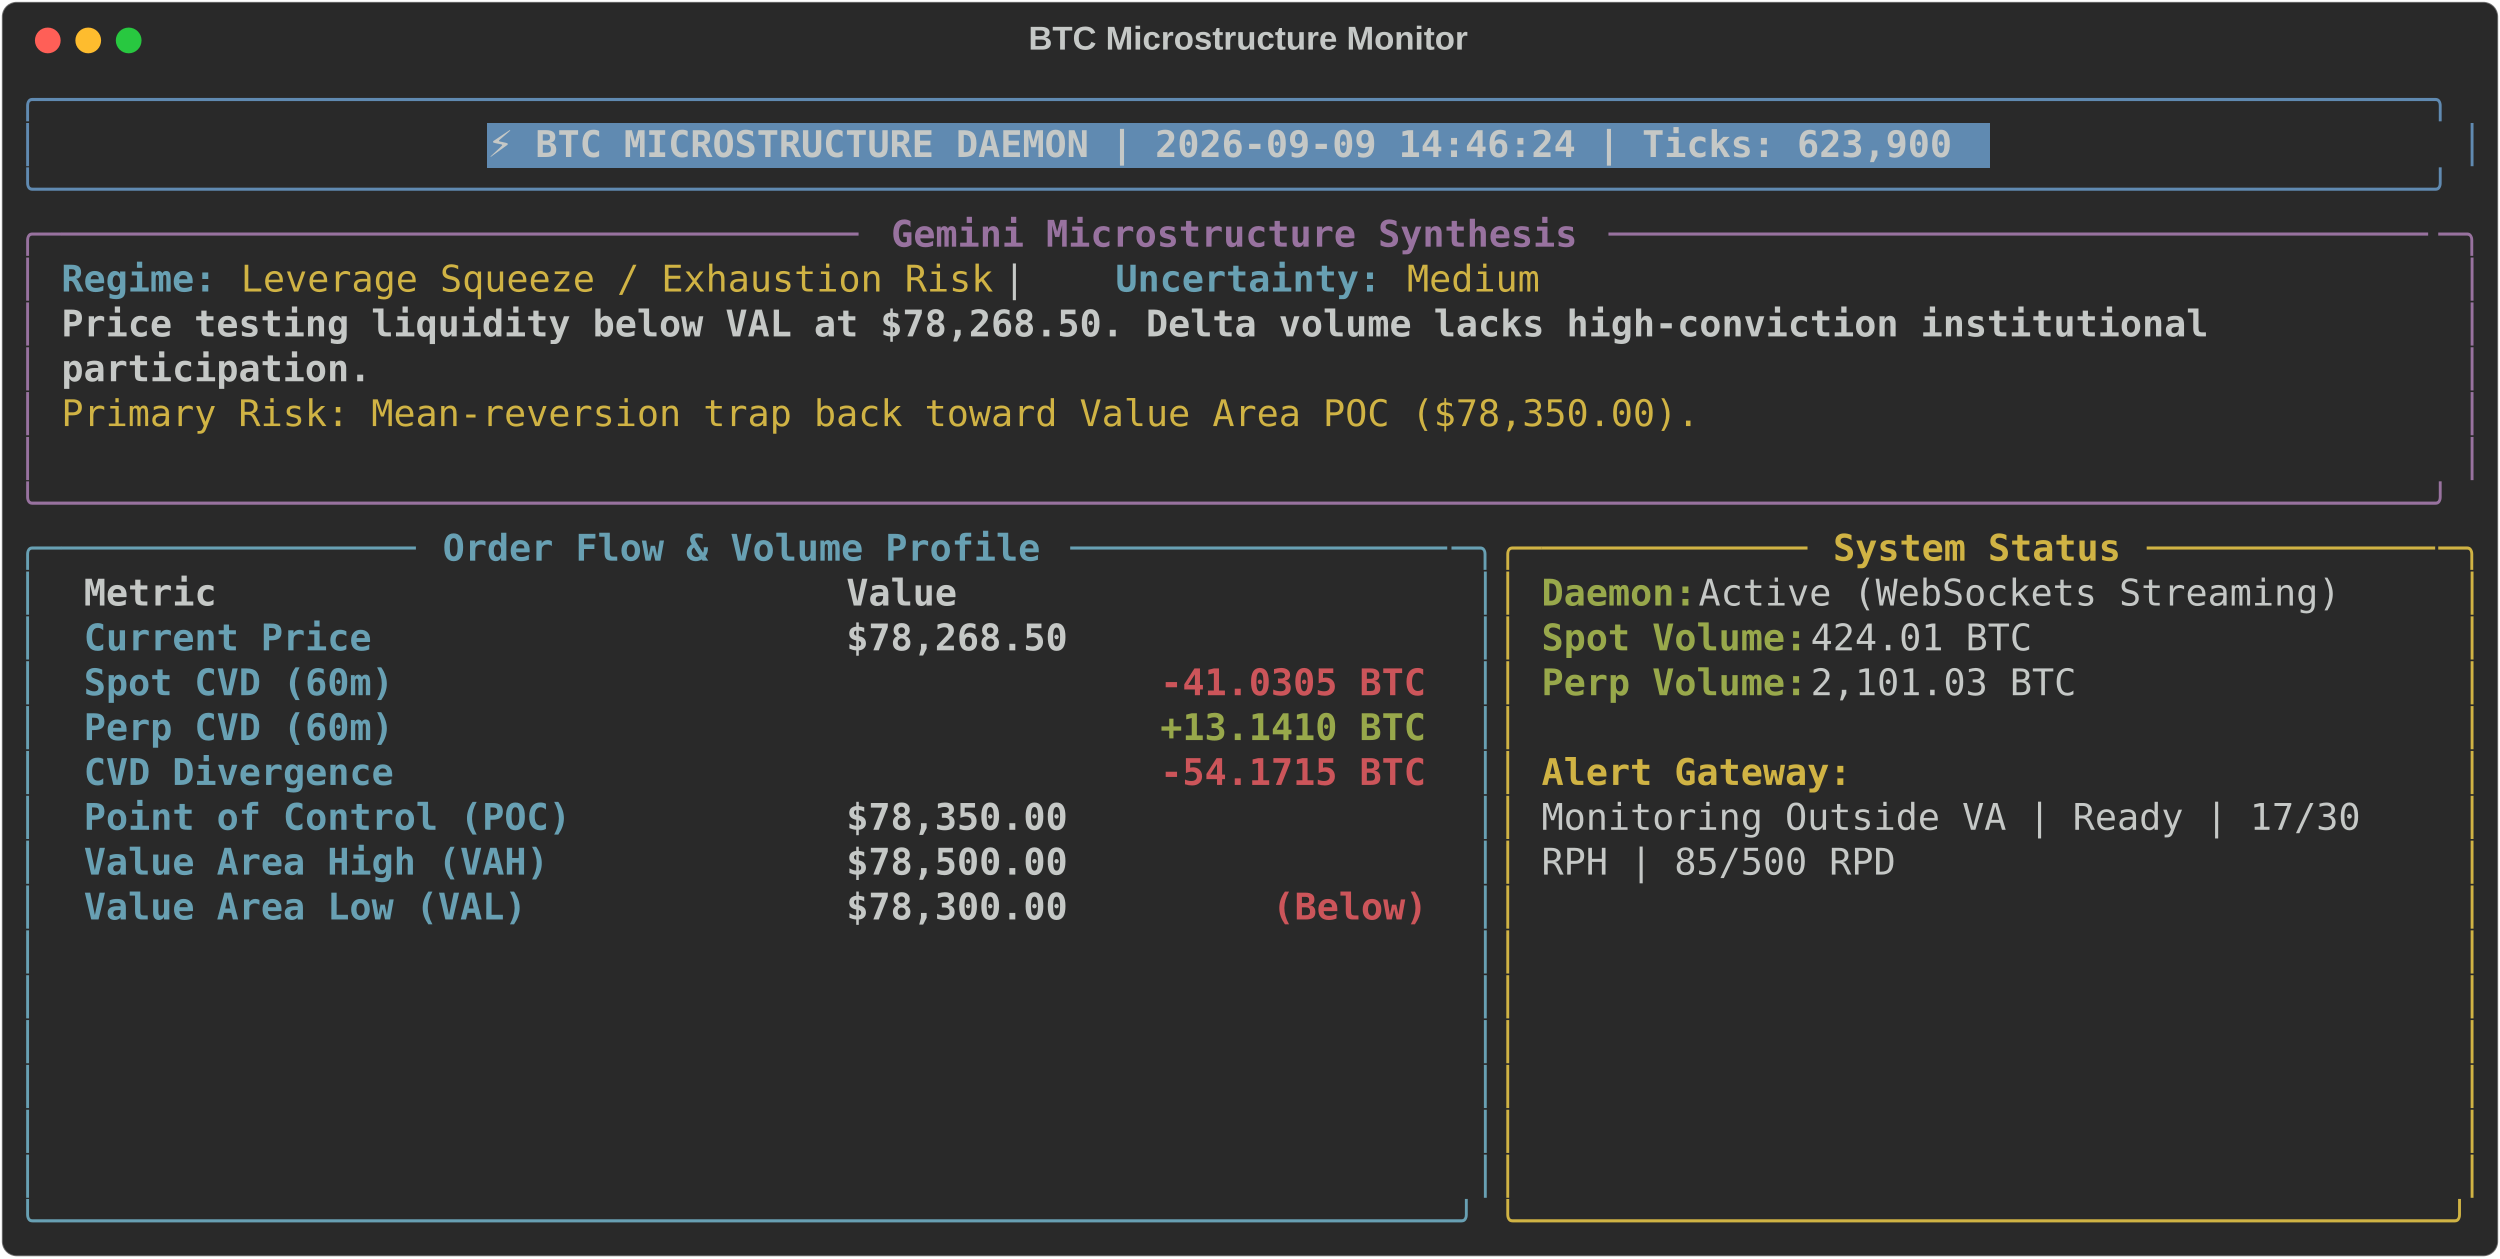
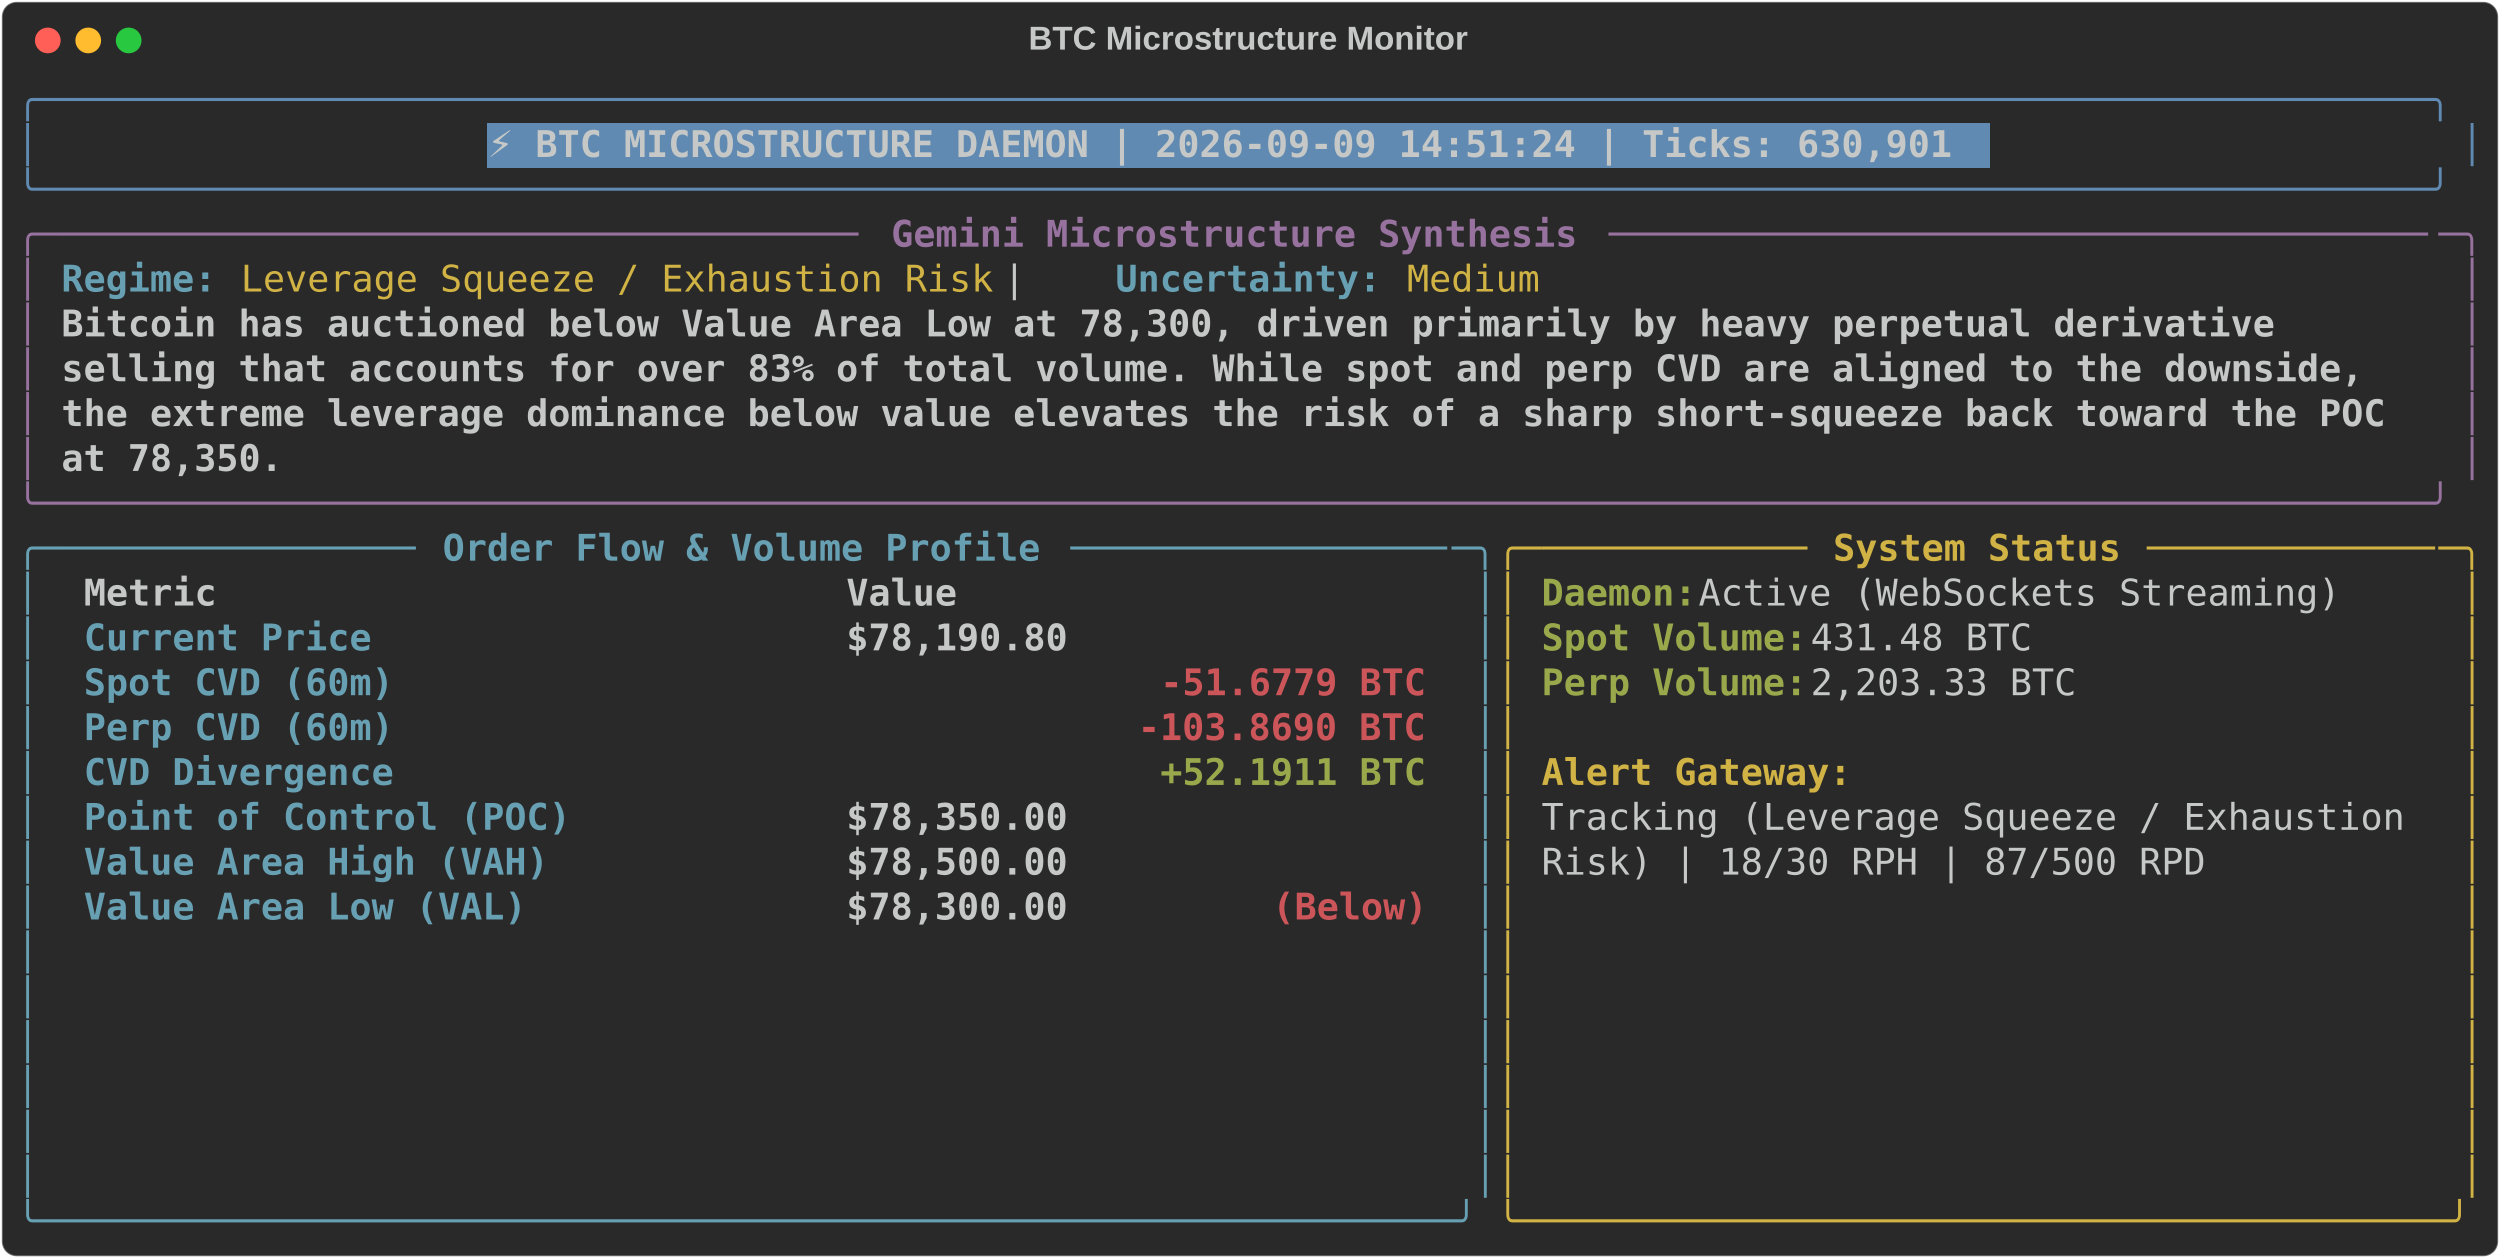
<svg xmlns="http://www.w3.org/2000/svg" class="rich-terminal" viewBox="0 0 1360 684.4">
  <style>

    @font-face {
        font-family: "Fira Code";
        src: local("FiraCode-Regular"),
                url("https://cdnjs.cloudflare.com/ajax/libs/firacode/6.2.0/woff2/FiraCode-Regular.woff2") format("woff2"),
                url("https://cdnjs.cloudflare.com/ajax/libs/firacode/6.2.0/woff/FiraCode-Regular.woff") format("woff");
        font-style: normal;
        font-weight: 400;
    }
    @font-face {
        font-family: "Fira Code";
        src: local("FiraCode-Bold"),
                url("https://cdnjs.cloudflare.com/ajax/libs/firacode/6.2.0/woff2/FiraCode-Bold.woff2") format("woff2"),
                url("https://cdnjs.cloudflare.com/ajax/libs/firacode/6.2.0/woff/FiraCode-Bold.woff") format("woff");
        font-style: bold;
        font-weight: 700;
    }

-     .terminal-1671273659-matrix {
+     .terminal-2828587864-matrix {
        font-family: Fira Code, monospace;
        font-size: 20px;
        line-height: 24.4px;
        font-variant-east-asian: full-width;
    }

-     .terminal-1671273659-title {
+     .terminal-2828587864-title {
        font-size: 18px;
        font-weight: bold;
        font-family: arial;
    }

-     .terminal-1671273659-r1 { fill: #608ab1 }
- .terminal-1671273659-r2 { fill: #c5c8c6 }
- .terminal-1671273659-r3 { fill: #c5c8c6;font-weight: bold }
- .terminal-1671273659-r4 { fill: #98729f }
- .terminal-1671273659-r5 { fill: #98729f;font-weight: bold }
- .terminal-1671273659-r6 { fill: #68a0b3;font-weight: bold }
- .terminal-1671273659-r7 { fill: #d0b344 }
- .terminal-1671273659-r8 { fill: #68a0b3 }
- .terminal-1671273659-r9 { fill: #d0b344;font-weight: bold }
- .terminal-1671273659-r10 { fill: #98a84b;font-weight: bold }
- .terminal-1671273659-r11 { fill: #cc555a;font-weight: bold }
+     .terminal-2828587864-r1 { fill: #608ab1 }
+ .terminal-2828587864-r2 { fill: #c5c8c6 }
+ .terminal-2828587864-r3 { fill: #c5c8c6;font-weight: bold }
+ .terminal-2828587864-r4 { fill: #98729f }
+ .terminal-2828587864-r5 { fill: #98729f;font-weight: bold }
+ .terminal-2828587864-r6 { fill: #68a0b3;font-weight: bold }
+ .terminal-2828587864-r7 { fill: #d0b344 }
+ .terminal-2828587864-r8 { fill: #68a0b3 }
+ .terminal-2828587864-r9 { fill: #d0b344;font-weight: bold }
+ .terminal-2828587864-r10 { fill: #98a84b;font-weight: bold }
+ .terminal-2828587864-r11 { fill: #cc555a;font-weight: bold }
    </style>
  <defs>
-     <clipPath id="terminal-1671273659-clip-terminal">
+     <clipPath id="terminal-2828587864-clip-terminal">
      <rect x="0" y="0" width="1341.0" height="633.4" />
    </clipPath>
-     <clipPath id="terminal-1671273659-line-0">
+     <clipPath id="terminal-2828587864-line-0">
      <rect x="0" y="1.5" width="1342" height="24.65" />
    </clipPath>
-     <clipPath id="terminal-1671273659-line-1">
+     <clipPath id="terminal-2828587864-line-1">
      <rect x="0" y="25.9" width="1342" height="24.65" />
    </clipPath>
-     <clipPath id="terminal-1671273659-line-2">
+     <clipPath id="terminal-2828587864-line-2">
      <rect x="0" y="50.3" width="1342" height="24.65" />
    </clipPath>
-     <clipPath id="terminal-1671273659-line-3">
+     <clipPath id="terminal-2828587864-line-3">
      <rect x="0" y="74.7" width="1342" height="24.65" />
    </clipPath>
-     <clipPath id="terminal-1671273659-line-4">
+     <clipPath id="terminal-2828587864-line-4">
      <rect x="0" y="99.1" width="1342" height="24.65" />
    </clipPath>
-     <clipPath id="terminal-1671273659-line-5">
+     <clipPath id="terminal-2828587864-line-5">
      <rect x="0" y="123.5" width="1342" height="24.65" />
    </clipPath>
-     <clipPath id="terminal-1671273659-line-6">
+     <clipPath id="terminal-2828587864-line-6">
      <rect x="0" y="147.9" width="1342" height="24.65" />
    </clipPath>
-     <clipPath id="terminal-1671273659-line-7">
+     <clipPath id="terminal-2828587864-line-7">
      <rect x="0" y="172.3" width="1342" height="24.65" />
    </clipPath>
-     <clipPath id="terminal-1671273659-line-8">
+     <clipPath id="terminal-2828587864-line-8">
      <rect x="0" y="196.7" width="1342" height="24.65" />
    </clipPath>
-     <clipPath id="terminal-1671273659-line-9">
+     <clipPath id="terminal-2828587864-line-9">
      <rect x="0" y="221.1" width="1342" height="24.65" />
    </clipPath>
-     <clipPath id="terminal-1671273659-line-10">
+     <clipPath id="terminal-2828587864-line-10">
      <rect x="0" y="245.5" width="1342" height="24.65" />
    </clipPath>
-     <clipPath id="terminal-1671273659-line-11">
+     <clipPath id="terminal-2828587864-line-11">
      <rect x="0" y="269.9" width="1342" height="24.65" />
    </clipPath>
-     <clipPath id="terminal-1671273659-line-12">
+     <clipPath id="terminal-2828587864-line-12">
      <rect x="0" y="294.3" width="1342" height="24.65" />
    </clipPath>
-     <clipPath id="terminal-1671273659-line-13">
+     <clipPath id="terminal-2828587864-line-13">
      <rect x="0" y="318.7" width="1342" height="24.65" />
    </clipPath>
-     <clipPath id="terminal-1671273659-line-14">
+     <clipPath id="terminal-2828587864-line-14">
      <rect x="0" y="343.1" width="1342" height="24.65" />
    </clipPath>
-     <clipPath id="terminal-1671273659-line-15">
+     <clipPath id="terminal-2828587864-line-15">
      <rect x="0" y="367.5" width="1342" height="24.65" />
    </clipPath>
-     <clipPath id="terminal-1671273659-line-16">
+     <clipPath id="terminal-2828587864-line-16">
      <rect x="0" y="391.9" width="1342" height="24.65" />
    </clipPath>
-     <clipPath id="terminal-1671273659-line-17">
+     <clipPath id="terminal-2828587864-line-17">
      <rect x="0" y="416.3" width="1342" height="24.65" />
    </clipPath>
-     <clipPath id="terminal-1671273659-line-18">
+     <clipPath id="terminal-2828587864-line-18">
      <rect x="0" y="440.7" width="1342" height="24.65" />
    </clipPath>
-     <clipPath id="terminal-1671273659-line-19">
+     <clipPath id="terminal-2828587864-line-19">
      <rect x="0" y="465.1" width="1342" height="24.65" />
    </clipPath>
-     <clipPath id="terminal-1671273659-line-20">
+     <clipPath id="terminal-2828587864-line-20">
      <rect x="0" y="489.5" width="1342" height="24.65" />
    </clipPath>
-     <clipPath id="terminal-1671273659-line-21">
+     <clipPath id="terminal-2828587864-line-21">
      <rect x="0" y="513.9" width="1342" height="24.65" />
    </clipPath>
-     <clipPath id="terminal-1671273659-line-22">
+     <clipPath id="terminal-2828587864-line-22">
      <rect x="0" y="538.3" width="1342" height="24.65" />
    </clipPath>
-     <clipPath id="terminal-1671273659-line-23">
+     <clipPath id="terminal-2828587864-line-23">
      <rect x="0" y="562.7" width="1342" height="24.65" />
    </clipPath>
-     <clipPath id="terminal-1671273659-line-24">
+     <clipPath id="terminal-2828587864-line-24">
      <rect x="0" y="587.1" width="1342" height="24.65" />
    </clipPath>
  </defs>
  <rect fill="#292929" stroke="rgba(255,255,255,0.35)" stroke-width="1" x="1" y="1" width="1358" height="682.4" rx="8" />
-   <text class="terminal-1671273659-title" fill="#c5c8c6" text-anchor="middle" x="679" y="27">BTC Microstructure Monitor</text>
+   <text class="terminal-2828587864-title" fill="#c5c8c6" text-anchor="middle" x="679" y="27">BTC Microstructure Monitor</text>
  <g transform="translate(26,22)">
    <circle cx="0" cy="0" r="7" fill="#ff5f57" />
    <circle cx="22" cy="0" r="7" fill="#febc2e" />
    <circle cx="44" cy="0" r="7" fill="#28c840" />
  </g>
-   <g transform="translate(9, 41)" clip-path="url(#terminal-1671273659-clip-terminal)">
+   <g transform="translate(9, 41)" clip-path="url(#terminal-2828587864-clip-terminal)">
    <rect fill="#608ab1" x="256.2" y="25.9" width="817.4" height="24.65" shape-rendering="crispEdges" />
-     <g class="terminal-1671273659-matrix">
-       <text class="terminal-1671273659-r1" x="0" y="20" textLength="1342" clip-path="url(#terminal-1671273659-line-0)">╭────────────────────────────────────────────────────────────────────────────────────────────────────────────╮</text>
-       <text class="terminal-1671273659-r2" x="1342" y="20" textLength="12.2" clip-path="url(#terminal-1671273659-line-0)">
- </text>
-       <text class="terminal-1671273659-r1" x="0" y="44.4" textLength="12.2" clip-path="url(#terminal-1671273659-line-1)">│</text>
-       <text class="terminal-1671273659-r3" x="256.2" y="44.4" textLength="805.2" clip-path="url(#terminal-1671273659-line-1)">⚡ BTC MICROSTRUCTURE DAEMON | 2026-09-09 14:46:24 | Ticks: 623,900</text>
-       <text class="terminal-1671273659-r1" x="1329.8" y="44.4" textLength="12.2" clip-path="url(#terminal-1671273659-line-1)">│</text>
-       <text class="terminal-1671273659-r2" x="1342" y="44.4" textLength="12.2" clip-path="url(#terminal-1671273659-line-1)">
- </text>
-       <text class="terminal-1671273659-r1" x="0" y="68.8" textLength="1342" clip-path="url(#terminal-1671273659-line-2)">╰────────────────────────────────────────────────────────────────────────────────────────────────────────────╯</text>
-       <text class="terminal-1671273659-r2" x="1342" y="68.8" textLength="12.2" clip-path="url(#terminal-1671273659-line-2)">
- </text>
-       <text class="terminal-1671273659-r4" x="0" y="93.2" textLength="24.4" clip-path="url(#terminal-1671273659-line-3)">╭─</text>
-       <text class="terminal-1671273659-r4" x="24.4" y="93.2" textLength="439.2" clip-path="url(#terminal-1671273659-line-3)">────────────────────────────────────</text>
-       <text class="terminal-1671273659-r5" x="475.8" y="93.2" textLength="378.2" clip-path="url(#terminal-1671273659-line-3)">Gemini Microstructure Synthesis</text>
-       <text class="terminal-1671273659-r4" x="866.2" y="93.2" textLength="451.4" clip-path="url(#terminal-1671273659-line-3)">─────────────────────────────────────</text>
-       <text class="terminal-1671273659-r4" x="1317.6" y="93.2" textLength="24.4" clip-path="url(#terminal-1671273659-line-3)">─╮</text>
-       <text class="terminal-1671273659-r2" x="1342" y="93.2" textLength="12.2" clip-path="url(#terminal-1671273659-line-3)">
- </text>
-       <text class="terminal-1671273659-r4" x="0" y="117.6" textLength="12.2" clip-path="url(#terminal-1671273659-line-4)">│</text>
-       <text class="terminal-1671273659-r6" x="24.4" y="117.6" textLength="85.4" clip-path="url(#terminal-1671273659-line-4)">Regime:</text>
-       <text class="terminal-1671273659-r7" x="122" y="117.6" textLength="414.8" clip-path="url(#terminal-1671273659-line-4)">Leverage Squeeze / Exhaustion Risk</text>
-       <text class="terminal-1671273659-r2" x="536.8" y="117.6" textLength="61" clip-path="url(#terminal-1671273659-line-4)">  |  </text>
-       <text class="terminal-1671273659-r6" x="597.8" y="117.6" textLength="146.4" clip-path="url(#terminal-1671273659-line-4)">Uncertainty:</text>
-       <text class="terminal-1671273659-r7" x="756.4" y="117.6" textLength="73.2" clip-path="url(#terminal-1671273659-line-4)">Medium</text>
-       <text class="terminal-1671273659-r4" x="1329.8" y="117.6" textLength="12.2" clip-path="url(#terminal-1671273659-line-4)">│</text>
-       <text class="terminal-1671273659-r2" x="1342" y="117.6" textLength="12.2" clip-path="url(#terminal-1671273659-line-4)">
- </text>
-       <text class="terminal-1671273659-r4" x="0" y="142" textLength="12.2" clip-path="url(#terminal-1671273659-line-5)">│</text>
-       <text class="terminal-1671273659-r3" x="24.4" y="142" textLength="1195.6" clip-path="url(#terminal-1671273659-line-5)">Price testing liquidity below VAL at $78,268.50. Delta volume lacks high-conviction institutional </text>
-       <text class="terminal-1671273659-r4" x="1329.8" y="142" textLength="12.2" clip-path="url(#terminal-1671273659-line-5)">│</text>
-       <text class="terminal-1671273659-r2" x="1342" y="142" textLength="12.2" clip-path="url(#terminal-1671273659-line-5)">
- </text>
-       <text class="terminal-1671273659-r4" x="0" y="166.4" textLength="12.2" clip-path="url(#terminal-1671273659-line-6)">│</text>
-       <text class="terminal-1671273659-r3" x="24.4" y="166.4" textLength="170.8" clip-path="url(#terminal-1671273659-line-6)">participation.</text>
-       <text class="terminal-1671273659-r4" x="1329.8" y="166.4" textLength="12.2" clip-path="url(#terminal-1671273659-line-6)">│</text>
-       <text class="terminal-1671273659-r2" x="1342" y="166.4" textLength="12.2" clip-path="url(#terminal-1671273659-line-6)">
- </text>
-       <text class="terminal-1671273659-r4" x="0" y="190.8" textLength="12.2" clip-path="url(#terminal-1671273659-line-7)">│</text>
-       <text class="terminal-1671273659-r7" x="24.4" y="190.8" textLength="902.8" clip-path="url(#terminal-1671273659-line-7)">Primary Risk: Mean-reversion trap back toward Value Area POC ($78,350.00).</text>
-       <text class="terminal-1671273659-r4" x="1329.8" y="190.8" textLength="12.2" clip-path="url(#terminal-1671273659-line-7)">│</text>
-       <text class="terminal-1671273659-r2" x="1342" y="190.8" textLength="12.2" clip-path="url(#terminal-1671273659-line-7)">
- </text>
-       <text class="terminal-1671273659-r4" x="0" y="215.2" textLength="12.2" clip-path="url(#terminal-1671273659-line-8)">│</text>
-       <text class="terminal-1671273659-r4" x="1329.8" y="215.2" textLength="12.2" clip-path="url(#terminal-1671273659-line-8)">│</text>
-       <text class="terminal-1671273659-r2" x="1342" y="215.2" textLength="12.2" clip-path="url(#terminal-1671273659-line-8)">
- </text>
-       <text class="terminal-1671273659-r4" x="0" y="239.6" textLength="1342" clip-path="url(#terminal-1671273659-line-9)">╰────────────────────────────────────────────────────────────────────────────────────────────────────────────╯</text>
-       <text class="terminal-1671273659-r2" x="1342" y="239.6" textLength="12.2" clip-path="url(#terminal-1671273659-line-9)">
- </text>
-       <text class="terminal-1671273659-r8" x="0" y="264" textLength="24.4" clip-path="url(#terminal-1671273659-line-10)">╭─</text>
-       <text class="terminal-1671273659-r8" x="24.4" y="264" textLength="195.2" clip-path="url(#terminal-1671273659-line-10)">────────────────</text>
-       <text class="terminal-1671273659-r6" x="231.8" y="264" textLength="329.4" clip-path="url(#terminal-1671273659-line-10)">Order Flow &amp; Volume Profile</text>
-       <text class="terminal-1671273659-r8" x="573.4" y="264" textLength="207.4" clip-path="url(#terminal-1671273659-line-10)">─────────────────</text>
-       <text class="terminal-1671273659-r8" x="780.8" y="264" textLength="24.4" clip-path="url(#terminal-1671273659-line-10)">─╮</text>
-       <text class="terminal-1671273659-r7" x="805.2" y="264" textLength="24.4" clip-path="url(#terminal-1671273659-line-10)">╭─</text>
-       <text class="terminal-1671273659-r7" x="829.6" y="264" textLength="146.4" clip-path="url(#terminal-1671273659-line-10)">────────────</text>
-       <text class="terminal-1671273659-r9" x="988.2" y="264" textLength="158.6" clip-path="url(#terminal-1671273659-line-10)">System Status</text>
-       <text class="terminal-1671273659-r7" x="1159" y="264" textLength="158.6" clip-path="url(#terminal-1671273659-line-10)">─────────────</text>
-       <text class="terminal-1671273659-r7" x="1317.6" y="264" textLength="24.4" clip-path="url(#terminal-1671273659-line-10)">─╮</text>
-       <text class="terminal-1671273659-r2" x="1342" y="264" textLength="12.2" clip-path="url(#terminal-1671273659-line-10)">
- </text>
-       <text class="terminal-1671273659-r8" x="0" y="288.4" textLength="12.2" clip-path="url(#terminal-1671273659-line-11)">│</text>
-       <text class="terminal-1671273659-r3" x="36.6" y="288.4" textLength="390.4" clip-path="url(#terminal-1671273659-line-11)">Metric                          </text>
-       <text class="terminal-1671273659-r3" x="451.4" y="288.4" textLength="317.2" clip-path="url(#terminal-1671273659-line-11)">                     Value</text>
-       <text class="terminal-1671273659-r8" x="793" y="288.4" textLength="12.2" clip-path="url(#terminal-1671273659-line-11)">│</text>
-       <text class="terminal-1671273659-r7" x="805.2" y="288.4" textLength="12.2" clip-path="url(#terminal-1671273659-line-11)">│</text>
-       <text class="terminal-1671273659-r10" x="829.6" y="288.4" textLength="85.4" clip-path="url(#terminal-1671273659-line-11)">Daemon:</text>
-       <text class="terminal-1671273659-r2" x="915" y="288.4" textLength="366" clip-path="url(#terminal-1671273659-line-11)"> Active (WebSockets Streaming)</text>
-       <text class="terminal-1671273659-r7" x="1329.8" y="288.4" textLength="12.2" clip-path="url(#terminal-1671273659-line-11)">│</text>
-       <text class="terminal-1671273659-r2" x="1342" y="288.4" textLength="12.2" clip-path="url(#terminal-1671273659-line-11)">
- </text>
-       <text class="terminal-1671273659-r8" x="0" y="312.8" textLength="12.2" clip-path="url(#terminal-1671273659-line-12)">│</text>
-       <text class="terminal-1671273659-r6" x="36.6" y="312.8" textLength="390.4" clip-path="url(#terminal-1671273659-line-12)">Current Price                   </text>
-       <text class="terminal-1671273659-r3" x="451.4" y="312.8" textLength="317.2" clip-path="url(#terminal-1671273659-line-12)">                $78,268.50</text>
-       <text class="terminal-1671273659-r8" x="793" y="312.8" textLength="12.2" clip-path="url(#terminal-1671273659-line-12)">│</text>
-       <text class="terminal-1671273659-r7" x="805.2" y="312.8" textLength="12.2" clip-path="url(#terminal-1671273659-line-12)">│</text>
-       <text class="terminal-1671273659-r10" x="829.6" y="312.8" textLength="146.4" clip-path="url(#terminal-1671273659-line-12)">Spot Volume:</text>
-       <text class="terminal-1671273659-r2" x="976" y="312.8" textLength="134.2" clip-path="url(#terminal-1671273659-line-12)"> 424.01 BTC</text>
-       <text class="terminal-1671273659-r7" x="1329.8" y="312.8" textLength="12.2" clip-path="url(#terminal-1671273659-line-12)">│</text>
-       <text class="terminal-1671273659-r2" x="1342" y="312.8" textLength="12.2" clip-path="url(#terminal-1671273659-line-12)">
- </text>
-       <text class="terminal-1671273659-r8" x="0" y="337.2" textLength="12.2" clip-path="url(#terminal-1671273659-line-13)">│</text>
-       <text class="terminal-1671273659-r6" x="36.6" y="337.2" textLength="390.4" clip-path="url(#terminal-1671273659-line-13)">Spot CVD (60m)                  </text>
-       <text class="terminal-1671273659-r11" x="622.2" y="337.2" textLength="146.4" clip-path="url(#terminal-1671273659-line-13)">-41.0305 BTC</text>
-       <text class="terminal-1671273659-r8" x="793" y="337.2" textLength="12.2" clip-path="url(#terminal-1671273659-line-13)">│</text>
-       <text class="terminal-1671273659-r7" x="805.2" y="337.2" textLength="12.2" clip-path="url(#terminal-1671273659-line-13)">│</text>
-       <text class="terminal-1671273659-r10" x="829.6" y="337.2" textLength="146.4" clip-path="url(#terminal-1671273659-line-13)">Perp Volume:</text>
-       <text class="terminal-1671273659-r2" x="976" y="337.2" textLength="158.6" clip-path="url(#terminal-1671273659-line-13)"> 2,101.03 BTC</text>
-       <text class="terminal-1671273659-r7" x="1329.8" y="337.2" textLength="12.2" clip-path="url(#terminal-1671273659-line-13)">│</text>
-       <text class="terminal-1671273659-r2" x="1342" y="337.2" textLength="12.2" clip-path="url(#terminal-1671273659-line-13)">
- </text>
-       <text class="terminal-1671273659-r8" x="0" y="361.6" textLength="12.2" clip-path="url(#terminal-1671273659-line-14)">│</text>
-       <text class="terminal-1671273659-r6" x="36.6" y="361.6" textLength="390.4" clip-path="url(#terminal-1671273659-line-14)">Perp CVD (60m)                  </text>
-       <text class="terminal-1671273659-r10" x="622.2" y="361.6" textLength="146.4" clip-path="url(#terminal-1671273659-line-14)">+13.1410 BTC</text>
-       <text class="terminal-1671273659-r8" x="793" y="361.6" textLength="12.2" clip-path="url(#terminal-1671273659-line-14)">│</text>
-       <text class="terminal-1671273659-r7" x="805.2" y="361.6" textLength="12.2" clip-path="url(#terminal-1671273659-line-14)">│</text>
-       <text class="terminal-1671273659-r7" x="1329.8" y="361.6" textLength="12.2" clip-path="url(#terminal-1671273659-line-14)">│</text>
-       <text class="terminal-1671273659-r2" x="1342" y="361.6" textLength="12.2" clip-path="url(#terminal-1671273659-line-14)">
- </text>
-       <text class="terminal-1671273659-r8" x="0" y="386" textLength="12.2" clip-path="url(#terminal-1671273659-line-15)">│</text>
-       <text class="terminal-1671273659-r6" x="36.6" y="386" textLength="390.4" clip-path="url(#terminal-1671273659-line-15)">CVD Divergence                  </text>
-       <text class="terminal-1671273659-r11" x="622.2" y="386" textLength="146.4" clip-path="url(#terminal-1671273659-line-15)">-54.1715 BTC</text>
-       <text class="terminal-1671273659-r8" x="793" y="386" textLength="12.2" clip-path="url(#terminal-1671273659-line-15)">│</text>
-       <text class="terminal-1671273659-r7" x="805.2" y="386" textLength="12.2" clip-path="url(#terminal-1671273659-line-15)">│</text>
-       <text class="terminal-1671273659-r9" x="829.6" y="386" textLength="170.8" clip-path="url(#terminal-1671273659-line-15)">Alert Gateway:</text>
-       <text class="terminal-1671273659-r7" x="1329.8" y="386" textLength="12.2" clip-path="url(#terminal-1671273659-line-15)">│</text>
-       <text class="terminal-1671273659-r2" x="1342" y="386" textLength="12.2" clip-path="url(#terminal-1671273659-line-15)">
- </text>
-       <text class="terminal-1671273659-r8" x="0" y="410.4" textLength="12.2" clip-path="url(#terminal-1671273659-line-16)">│</text>
-       <text class="terminal-1671273659-r6" x="36.6" y="410.4" textLength="390.4" clip-path="url(#terminal-1671273659-line-16)">Point of Control (POC)          </text>
-       <text class="terminal-1671273659-r3" x="451.4" y="410.4" textLength="317.2" clip-path="url(#terminal-1671273659-line-16)">                $78,350.00</text>
-       <text class="terminal-1671273659-r8" x="793" y="410.4" textLength="12.2" clip-path="url(#terminal-1671273659-line-16)">│</text>
-       <text class="terminal-1671273659-r7" x="805.2" y="410.4" textLength="12.2" clip-path="url(#terminal-1671273659-line-16)">│</text>
-       <text class="terminal-1671273659-r2" x="829.6" y="410.4" textLength="463.6" clip-path="url(#terminal-1671273659-line-16)">Monitoring Outside VA | Ready | 17/30 </text>
-       <text class="terminal-1671273659-r7" x="1329.8" y="410.4" textLength="12.2" clip-path="url(#terminal-1671273659-line-16)">│</text>
-       <text class="terminal-1671273659-r2" x="1342" y="410.4" textLength="12.2" clip-path="url(#terminal-1671273659-line-16)">
- </text>
-       <text class="terminal-1671273659-r8" x="0" y="434.8" textLength="12.2" clip-path="url(#terminal-1671273659-line-17)">│</text>
-       <text class="terminal-1671273659-r6" x="36.6" y="434.8" textLength="390.4" clip-path="url(#terminal-1671273659-line-17)">Value Area High (VAH)           </text>
-       <text class="terminal-1671273659-r3" x="451.4" y="434.8" textLength="317.2" clip-path="url(#terminal-1671273659-line-17)">                $78,500.00</text>
-       <text class="terminal-1671273659-r8" x="793" y="434.8" textLength="12.2" clip-path="url(#terminal-1671273659-line-17)">│</text>
-       <text class="terminal-1671273659-r7" x="805.2" y="434.8" textLength="12.2" clip-path="url(#terminal-1671273659-line-17)">│</text>
-       <text class="terminal-1671273659-r2" x="829.6" y="434.8" textLength="195.2" clip-path="url(#terminal-1671273659-line-17)">RPH | 85/500 RPD</text>
-       <text class="terminal-1671273659-r7" x="1329.8" y="434.8" textLength="12.2" clip-path="url(#terminal-1671273659-line-17)">│</text>
-       <text class="terminal-1671273659-r2" x="1342" y="434.8" textLength="12.2" clip-path="url(#terminal-1671273659-line-17)">
- </text>
-       <text class="terminal-1671273659-r8" x="0" y="459.2" textLength="12.2" clip-path="url(#terminal-1671273659-line-18)">│</text>
-       <text class="terminal-1671273659-r6" x="36.6" y="459.2" textLength="390.4" clip-path="url(#terminal-1671273659-line-18)">Value Area Low (VAL)            </text>
-       <text class="terminal-1671273659-r3" x="451.4" y="459.2" textLength="231.8" clip-path="url(#terminal-1671273659-line-18)">        $78,300.00 </text>
-       <text class="terminal-1671273659-r11" x="683.2" y="459.2" textLength="85.4" clip-path="url(#terminal-1671273659-line-18)">(Below)</text>
-       <text class="terminal-1671273659-r8" x="793" y="459.2" textLength="12.2" clip-path="url(#terminal-1671273659-line-18)">│</text>
-       <text class="terminal-1671273659-r7" x="805.2" y="459.2" textLength="12.2" clip-path="url(#terminal-1671273659-line-18)">│</text>
-       <text class="terminal-1671273659-r7" x="1329.8" y="459.2" textLength="12.2" clip-path="url(#terminal-1671273659-line-18)">│</text>
-       <text class="terminal-1671273659-r2" x="1342" y="459.2" textLength="12.2" clip-path="url(#terminal-1671273659-line-18)">
- </text>
-       <text class="terminal-1671273659-r8" x="0" y="483.6" textLength="12.2" clip-path="url(#terminal-1671273659-line-19)">│</text>
-       <text class="terminal-1671273659-r8" x="793" y="483.6" textLength="12.2" clip-path="url(#terminal-1671273659-line-19)">│</text>
-       <text class="terminal-1671273659-r7" x="805.2" y="483.6" textLength="12.2" clip-path="url(#terminal-1671273659-line-19)">│</text>
-       <text class="terminal-1671273659-r7" x="1329.8" y="483.6" textLength="12.2" clip-path="url(#terminal-1671273659-line-19)">│</text>
-       <text class="terminal-1671273659-r2" x="1342" y="483.6" textLength="12.2" clip-path="url(#terminal-1671273659-line-19)">
- </text>
-       <text class="terminal-1671273659-r8" x="0" y="508" textLength="12.2" clip-path="url(#terminal-1671273659-line-20)">│</text>
-       <text class="terminal-1671273659-r8" x="793" y="508" textLength="12.2" clip-path="url(#terminal-1671273659-line-20)">│</text>
-       <text class="terminal-1671273659-r7" x="805.2" y="508" textLength="12.2" clip-path="url(#terminal-1671273659-line-20)">│</text>
-       <text class="terminal-1671273659-r7" x="1329.8" y="508" textLength="12.2" clip-path="url(#terminal-1671273659-line-20)">│</text>
-       <text class="terminal-1671273659-r2" x="1342" y="508" textLength="12.2" clip-path="url(#terminal-1671273659-line-20)">
- </text>
-       <text class="terminal-1671273659-r8" x="0" y="532.4" textLength="12.2" clip-path="url(#terminal-1671273659-line-21)">│</text>
-       <text class="terminal-1671273659-r8" x="793" y="532.4" textLength="12.2" clip-path="url(#terminal-1671273659-line-21)">│</text>
-       <text class="terminal-1671273659-r7" x="805.2" y="532.4" textLength="12.2" clip-path="url(#terminal-1671273659-line-21)">│</text>
-       <text class="terminal-1671273659-r7" x="1329.8" y="532.4" textLength="12.2" clip-path="url(#terminal-1671273659-line-21)">│</text>
-       <text class="terminal-1671273659-r2" x="1342" y="532.4" textLength="12.2" clip-path="url(#terminal-1671273659-line-21)">
- </text>
-       <text class="terminal-1671273659-r8" x="0" y="556.8" textLength="12.2" clip-path="url(#terminal-1671273659-line-22)">│</text>
-       <text class="terminal-1671273659-r8" x="793" y="556.8" textLength="12.2" clip-path="url(#terminal-1671273659-line-22)">│</text>
-       <text class="terminal-1671273659-r7" x="805.2" y="556.8" textLength="12.2" clip-path="url(#terminal-1671273659-line-22)">│</text>
-       <text class="terminal-1671273659-r7" x="1329.8" y="556.8" textLength="12.2" clip-path="url(#terminal-1671273659-line-22)">│</text>
-       <text class="terminal-1671273659-r2" x="1342" y="556.8" textLength="12.2" clip-path="url(#terminal-1671273659-line-22)">
- </text>
-       <text class="terminal-1671273659-r8" x="0" y="581.2" textLength="12.2" clip-path="url(#terminal-1671273659-line-23)">│</text>
-       <text class="terminal-1671273659-r8" x="793" y="581.2" textLength="12.2" clip-path="url(#terminal-1671273659-line-23)">│</text>
-       <text class="terminal-1671273659-r7" x="805.2" y="581.2" textLength="12.2" clip-path="url(#terminal-1671273659-line-23)">│</text>
-       <text class="terminal-1671273659-r7" x="1329.8" y="581.2" textLength="12.2" clip-path="url(#terminal-1671273659-line-23)">│</text>
-       <text class="terminal-1671273659-r2" x="1342" y="581.2" textLength="12.2" clip-path="url(#terminal-1671273659-line-23)">
- </text>
-       <text class="terminal-1671273659-r8" x="0" y="605.6" textLength="12.2" clip-path="url(#terminal-1671273659-line-24)">│</text>
-       <text class="terminal-1671273659-r8" x="793" y="605.6" textLength="12.2" clip-path="url(#terminal-1671273659-line-24)">│</text>
-       <text class="terminal-1671273659-r7" x="805.2" y="605.6" textLength="12.2" clip-path="url(#terminal-1671273659-line-24)">│</text>
-       <text class="terminal-1671273659-r7" x="1329.8" y="605.6" textLength="12.2" clip-path="url(#terminal-1671273659-line-24)">│</text>
-       <text class="terminal-1671273659-r2" x="1342" y="605.6" textLength="12.2" clip-path="url(#terminal-1671273659-line-24)">
- </text>
-       <text class="terminal-1671273659-r8" x="0" y="630" textLength="805.2" clip-path="url(#terminal-1671273659-line-25)">╰────────────────────────────────────────────────────────────────╯</text>
-       <text class="terminal-1671273659-r7" x="805.2" y="630" textLength="536.8" clip-path="url(#terminal-1671273659-line-25)">╰──────────────────────────────────────────╯</text>
-       <text class="terminal-1671273659-r2" x="1342" y="630" textLength="12.2" clip-path="url(#terminal-1671273659-line-25)">
+     <g class="terminal-2828587864-matrix">
+       <text class="terminal-2828587864-r1" x="0" y="20" textLength="1342" clip-path="url(#terminal-2828587864-line-0)">╭────────────────────────────────────────────────────────────────────────────────────────────────────────────╮</text>
+       <text class="terminal-2828587864-r2" x="1342" y="20" textLength="12.2" clip-path="url(#terminal-2828587864-line-0)">
+ </text>
+       <text class="terminal-2828587864-r1" x="0" y="44.4" textLength="12.2" clip-path="url(#terminal-2828587864-line-1)">│</text>
+       <text class="terminal-2828587864-r3" x="256.2" y="44.4" textLength="805.2" clip-path="url(#terminal-2828587864-line-1)">⚡ BTC MICROSTRUCTURE DAEMON | 2026-09-09 14:51:24 | Ticks: 630,901</text>
+       <text class="terminal-2828587864-r1" x="1329.8" y="44.4" textLength="12.2" clip-path="url(#terminal-2828587864-line-1)">│</text>
+       <text class="terminal-2828587864-r2" x="1342" y="44.4" textLength="12.2" clip-path="url(#terminal-2828587864-line-1)">
+ </text>
+       <text class="terminal-2828587864-r1" x="0" y="68.8" textLength="1342" clip-path="url(#terminal-2828587864-line-2)">╰────────────────────────────────────────────────────────────────────────────────────────────────────────────╯</text>
+       <text class="terminal-2828587864-r2" x="1342" y="68.8" textLength="12.2" clip-path="url(#terminal-2828587864-line-2)">
+ </text>
+       <text class="terminal-2828587864-r4" x="0" y="93.2" textLength="24.4" clip-path="url(#terminal-2828587864-line-3)">╭─</text>
+       <text class="terminal-2828587864-r4" x="24.4" y="93.2" textLength="439.2" clip-path="url(#terminal-2828587864-line-3)">────────────────────────────────────</text>
+       <text class="terminal-2828587864-r5" x="475.8" y="93.2" textLength="378.2" clip-path="url(#terminal-2828587864-line-3)">Gemini Microstructure Synthesis</text>
+       <text class="terminal-2828587864-r4" x="866.2" y="93.2" textLength="451.4" clip-path="url(#terminal-2828587864-line-3)">─────────────────────────────────────</text>
+       <text class="terminal-2828587864-r4" x="1317.6" y="93.2" textLength="24.4" clip-path="url(#terminal-2828587864-line-3)">─╮</text>
+       <text class="terminal-2828587864-r2" x="1342" y="93.2" textLength="12.2" clip-path="url(#terminal-2828587864-line-3)">
+ </text>
+       <text class="terminal-2828587864-r4" x="0" y="117.6" textLength="12.2" clip-path="url(#terminal-2828587864-line-4)">│</text>
+       <text class="terminal-2828587864-r6" x="24.4" y="117.6" textLength="85.4" clip-path="url(#terminal-2828587864-line-4)">Regime:</text>
+       <text class="terminal-2828587864-r7" x="122" y="117.6" textLength="414.8" clip-path="url(#terminal-2828587864-line-4)">Leverage Squeeze / Exhaustion Risk</text>
+       <text class="terminal-2828587864-r2" x="536.8" y="117.6" textLength="61" clip-path="url(#terminal-2828587864-line-4)">  |  </text>
+       <text class="terminal-2828587864-r6" x="597.8" y="117.6" textLength="146.4" clip-path="url(#terminal-2828587864-line-4)">Uncertainty:</text>
+       <text class="terminal-2828587864-r7" x="756.4" y="117.6" textLength="73.2" clip-path="url(#terminal-2828587864-line-4)">Medium</text>
+       <text class="terminal-2828587864-r4" x="1329.8" y="117.6" textLength="12.2" clip-path="url(#terminal-2828587864-line-4)">│</text>
+       <text class="terminal-2828587864-r2" x="1342" y="117.6" textLength="12.2" clip-path="url(#terminal-2828587864-line-4)">
+ </text>
+       <text class="terminal-2828587864-r4" x="0" y="142" textLength="12.2" clip-path="url(#terminal-2828587864-line-5)">│</text>
+       <text class="terminal-2828587864-r3" x="24.4" y="142" textLength="1232.2" clip-path="url(#terminal-2828587864-line-5)">Bitcoin has auctioned below Value Area Low at 78,300, driven primarily by heavy perpetual derivative </text>
+       <text class="terminal-2828587864-r4" x="1329.8" y="142" textLength="12.2" clip-path="url(#terminal-2828587864-line-5)">│</text>
+       <text class="terminal-2828587864-r2" x="1342" y="142" textLength="12.2" clip-path="url(#terminal-2828587864-line-5)">
+ </text>
+       <text class="terminal-2828587864-r4" x="0" y="166.4" textLength="12.2" clip-path="url(#terminal-2828587864-line-6)">│</text>
+       <text class="terminal-2828587864-r3" x="24.4" y="166.4" textLength="1281" clip-path="url(#terminal-2828587864-line-6)">selling that accounts for over 83% of total volume. While spot and perp CVD are aligned to the downside, </text>
+       <text class="terminal-2828587864-r4" x="1329.8" y="166.4" textLength="12.2" clip-path="url(#terminal-2828587864-line-6)">│</text>
+       <text class="terminal-2828587864-r2" x="1342" y="166.4" textLength="12.2" clip-path="url(#terminal-2828587864-line-6)">
+ </text>
+       <text class="terminal-2828587864-r4" x="0" y="190.8" textLength="12.2" clip-path="url(#terminal-2828587864-line-7)">│</text>
+       <text class="terminal-2828587864-r3" x="24.4" y="190.8" textLength="1293.2" clip-path="url(#terminal-2828587864-line-7)">the extreme leverage dominance below value elevates the risk of a sharp short-squeeze back toward the POC </text>
+       <text class="terminal-2828587864-r4" x="1329.8" y="190.8" textLength="12.2" clip-path="url(#terminal-2828587864-line-7)">│</text>
+       <text class="terminal-2828587864-r2" x="1342" y="190.8" textLength="12.2" clip-path="url(#terminal-2828587864-line-7)">
+ </text>
+       <text class="terminal-2828587864-r4" x="0" y="215.2" textLength="12.2" clip-path="url(#terminal-2828587864-line-8)">│</text>
+       <text class="terminal-2828587864-r3" x="24.4" y="215.2" textLength="122" clip-path="url(#terminal-2828587864-line-8)">at 78,350.</text>
+       <text class="terminal-2828587864-r4" x="1329.8" y="215.2" textLength="12.2" clip-path="url(#terminal-2828587864-line-8)">│</text>
+       <text class="terminal-2828587864-r2" x="1342" y="215.2" textLength="12.2" clip-path="url(#terminal-2828587864-line-8)">
+ </text>
+       <text class="terminal-2828587864-r4" x="0" y="239.6" textLength="1342" clip-path="url(#terminal-2828587864-line-9)">╰────────────────────────────────────────────────────────────────────────────────────────────────────────────╯</text>
+       <text class="terminal-2828587864-r2" x="1342" y="239.6" textLength="12.2" clip-path="url(#terminal-2828587864-line-9)">
+ </text>
+       <text class="terminal-2828587864-r8" x="0" y="264" textLength="24.4" clip-path="url(#terminal-2828587864-line-10)">╭─</text>
+       <text class="terminal-2828587864-r8" x="24.4" y="264" textLength="195.2" clip-path="url(#terminal-2828587864-line-10)">────────────────</text>
+       <text class="terminal-2828587864-r6" x="231.8" y="264" textLength="329.4" clip-path="url(#terminal-2828587864-line-10)">Order Flow &amp; Volume Profile</text>
+       <text class="terminal-2828587864-r8" x="573.4" y="264" textLength="207.4" clip-path="url(#terminal-2828587864-line-10)">─────────────────</text>
+       <text class="terminal-2828587864-r8" x="780.8" y="264" textLength="24.4" clip-path="url(#terminal-2828587864-line-10)">─╮</text>
+       <text class="terminal-2828587864-r7" x="805.2" y="264" textLength="24.4" clip-path="url(#terminal-2828587864-line-10)">╭─</text>
+       <text class="terminal-2828587864-r7" x="829.6" y="264" textLength="146.4" clip-path="url(#terminal-2828587864-line-10)">────────────</text>
+       <text class="terminal-2828587864-r9" x="988.2" y="264" textLength="158.6" clip-path="url(#terminal-2828587864-line-10)">System Status</text>
+       <text class="terminal-2828587864-r7" x="1159" y="264" textLength="158.6" clip-path="url(#terminal-2828587864-line-10)">─────────────</text>
+       <text class="terminal-2828587864-r7" x="1317.6" y="264" textLength="24.4" clip-path="url(#terminal-2828587864-line-10)">─╮</text>
+       <text class="terminal-2828587864-r2" x="1342" y="264" textLength="12.2" clip-path="url(#terminal-2828587864-line-10)">
+ </text>
+       <text class="terminal-2828587864-r8" x="0" y="288.4" textLength="12.2" clip-path="url(#terminal-2828587864-line-11)">│</text>
+       <text class="terminal-2828587864-r3" x="36.6" y="288.4" textLength="390.4" clip-path="url(#terminal-2828587864-line-11)">Metric                          </text>
+       <text class="terminal-2828587864-r3" x="451.4" y="288.4" textLength="317.2" clip-path="url(#terminal-2828587864-line-11)">                     Value</text>
+       <text class="terminal-2828587864-r8" x="793" y="288.4" textLength="12.2" clip-path="url(#terminal-2828587864-line-11)">│</text>
+       <text class="terminal-2828587864-r7" x="805.2" y="288.4" textLength="12.2" clip-path="url(#terminal-2828587864-line-11)">│</text>
+       <text class="terminal-2828587864-r10" x="829.6" y="288.4" textLength="85.4" clip-path="url(#terminal-2828587864-line-11)">Daemon:</text>
+       <text class="terminal-2828587864-r2" x="915" y="288.4" textLength="366" clip-path="url(#terminal-2828587864-line-11)"> Active (WebSockets Streaming)</text>
+       <text class="terminal-2828587864-r7" x="1329.8" y="288.4" textLength="12.2" clip-path="url(#terminal-2828587864-line-11)">│</text>
+       <text class="terminal-2828587864-r2" x="1342" y="288.4" textLength="12.2" clip-path="url(#terminal-2828587864-line-11)">
+ </text>
+       <text class="terminal-2828587864-r8" x="0" y="312.8" textLength="12.2" clip-path="url(#terminal-2828587864-line-12)">│</text>
+       <text class="terminal-2828587864-r6" x="36.6" y="312.8" textLength="390.4" clip-path="url(#terminal-2828587864-line-12)">Current Price                   </text>
+       <text class="terminal-2828587864-r3" x="451.4" y="312.8" textLength="317.2" clip-path="url(#terminal-2828587864-line-12)">                $78,190.80</text>
+       <text class="terminal-2828587864-r8" x="793" y="312.8" textLength="12.2" clip-path="url(#terminal-2828587864-line-12)">│</text>
+       <text class="terminal-2828587864-r7" x="805.2" y="312.8" textLength="12.2" clip-path="url(#terminal-2828587864-line-12)">│</text>
+       <text class="terminal-2828587864-r10" x="829.6" y="312.8" textLength="146.4" clip-path="url(#terminal-2828587864-line-12)">Spot Volume:</text>
+       <text class="terminal-2828587864-r2" x="976" y="312.8" textLength="134.2" clip-path="url(#terminal-2828587864-line-12)"> 431.48 BTC</text>
+       <text class="terminal-2828587864-r7" x="1329.8" y="312.8" textLength="12.2" clip-path="url(#terminal-2828587864-line-12)">│</text>
+       <text class="terminal-2828587864-r2" x="1342" y="312.8" textLength="12.2" clip-path="url(#terminal-2828587864-line-12)">
+ </text>
+       <text class="terminal-2828587864-r8" x="0" y="337.2" textLength="12.2" clip-path="url(#terminal-2828587864-line-13)">│</text>
+       <text class="terminal-2828587864-r6" x="36.6" y="337.2" textLength="390.4" clip-path="url(#terminal-2828587864-line-13)">Spot CVD (60m)                  </text>
+       <text class="terminal-2828587864-r11" x="622.2" y="337.2" textLength="146.4" clip-path="url(#terminal-2828587864-line-13)">-51.6779 BTC</text>
+       <text class="terminal-2828587864-r8" x="793" y="337.2" textLength="12.2" clip-path="url(#terminal-2828587864-line-13)">│</text>
+       <text class="terminal-2828587864-r7" x="805.2" y="337.2" textLength="12.2" clip-path="url(#terminal-2828587864-line-13)">│</text>
+       <text class="terminal-2828587864-r10" x="829.6" y="337.2" textLength="146.4" clip-path="url(#terminal-2828587864-line-13)">Perp Volume:</text>
+       <text class="terminal-2828587864-r2" x="976" y="337.2" textLength="158.6" clip-path="url(#terminal-2828587864-line-13)"> 2,203.33 BTC</text>
+       <text class="terminal-2828587864-r7" x="1329.8" y="337.2" textLength="12.2" clip-path="url(#terminal-2828587864-line-13)">│</text>
+       <text class="terminal-2828587864-r2" x="1342" y="337.2" textLength="12.2" clip-path="url(#terminal-2828587864-line-13)">
+ </text>
+       <text class="terminal-2828587864-r8" x="0" y="361.6" textLength="12.2" clip-path="url(#terminal-2828587864-line-14)">│</text>
+       <text class="terminal-2828587864-r6" x="36.6" y="361.6" textLength="390.4" clip-path="url(#terminal-2828587864-line-14)">Perp CVD (60m)                  </text>
+       <text class="terminal-2828587864-r11" x="610" y="361.6" textLength="158.6" clip-path="url(#terminal-2828587864-line-14)">-103.8690 BTC</text>
+       <text class="terminal-2828587864-r8" x="793" y="361.6" textLength="12.2" clip-path="url(#terminal-2828587864-line-14)">│</text>
+       <text class="terminal-2828587864-r7" x="805.2" y="361.6" textLength="12.2" clip-path="url(#terminal-2828587864-line-14)">│</text>
+       <text class="terminal-2828587864-r7" x="1329.8" y="361.6" textLength="12.2" clip-path="url(#terminal-2828587864-line-14)">│</text>
+       <text class="terminal-2828587864-r2" x="1342" y="361.6" textLength="12.2" clip-path="url(#terminal-2828587864-line-14)">
+ </text>
+       <text class="terminal-2828587864-r8" x="0" y="386" textLength="12.2" clip-path="url(#terminal-2828587864-line-15)">│</text>
+       <text class="terminal-2828587864-r6" x="36.6" y="386" textLength="390.4" clip-path="url(#terminal-2828587864-line-15)">CVD Divergence                  </text>
+       <text class="terminal-2828587864-r10" x="622.2" y="386" textLength="146.4" clip-path="url(#terminal-2828587864-line-15)">+52.1911 BTC</text>
+       <text class="terminal-2828587864-r8" x="793" y="386" textLength="12.2" clip-path="url(#terminal-2828587864-line-15)">│</text>
+       <text class="terminal-2828587864-r7" x="805.2" y="386" textLength="12.2" clip-path="url(#terminal-2828587864-line-15)">│</text>
+       <text class="terminal-2828587864-r9" x="829.6" y="386" textLength="170.8" clip-path="url(#terminal-2828587864-line-15)">Alert Gateway:</text>
+       <text class="terminal-2828587864-r7" x="1329.8" y="386" textLength="12.2" clip-path="url(#terminal-2828587864-line-15)">│</text>
+       <text class="terminal-2828587864-r2" x="1342" y="386" textLength="12.2" clip-path="url(#terminal-2828587864-line-15)">
+ </text>
+       <text class="terminal-2828587864-r8" x="0" y="410.4" textLength="12.2" clip-path="url(#terminal-2828587864-line-16)">│</text>
+       <text class="terminal-2828587864-r6" x="36.6" y="410.4" textLength="390.4" clip-path="url(#terminal-2828587864-line-16)">Point of Control (POC)          </text>
+       <text class="terminal-2828587864-r3" x="451.4" y="410.4" textLength="317.2" clip-path="url(#terminal-2828587864-line-16)">                $78,350.00</text>
+       <text class="terminal-2828587864-r8" x="793" y="410.4" textLength="12.2" clip-path="url(#terminal-2828587864-line-16)">│</text>
+       <text class="terminal-2828587864-r7" x="805.2" y="410.4" textLength="12.2" clip-path="url(#terminal-2828587864-line-16)">│</text>
+       <text class="terminal-2828587864-r2" x="829.6" y="410.4" textLength="488" clip-path="url(#terminal-2828587864-line-16)">Tracking (Leverage Squeeze / Exhaustion </text>
+       <text class="terminal-2828587864-r7" x="1329.8" y="410.4" textLength="12.2" clip-path="url(#terminal-2828587864-line-16)">│</text>
+       <text class="terminal-2828587864-r2" x="1342" y="410.4" textLength="12.2" clip-path="url(#terminal-2828587864-line-16)">
+ </text>
+       <text class="terminal-2828587864-r8" x="0" y="434.8" textLength="12.2" clip-path="url(#terminal-2828587864-line-17)">│</text>
+       <text class="terminal-2828587864-r6" x="36.6" y="434.8" textLength="390.4" clip-path="url(#terminal-2828587864-line-17)">Value Area High (VAH)           </text>
+       <text class="terminal-2828587864-r3" x="451.4" y="434.8" textLength="317.2" clip-path="url(#terminal-2828587864-line-17)">                $78,500.00</text>
+       <text class="terminal-2828587864-r8" x="793" y="434.8" textLength="12.2" clip-path="url(#terminal-2828587864-line-17)">│</text>
+       <text class="terminal-2828587864-r7" x="805.2" y="434.8" textLength="12.2" clip-path="url(#terminal-2828587864-line-17)">│</text>
+       <text class="terminal-2828587864-r2" x="829.6" y="434.8" textLength="366" clip-path="url(#terminal-2828587864-line-17)">Risk) | 18/30 RPH | 87/500 RPD</text>
+       <text class="terminal-2828587864-r7" x="1329.8" y="434.8" textLength="12.2" clip-path="url(#terminal-2828587864-line-17)">│</text>
+       <text class="terminal-2828587864-r2" x="1342" y="434.8" textLength="12.2" clip-path="url(#terminal-2828587864-line-17)">
+ </text>
+       <text class="terminal-2828587864-r8" x="0" y="459.2" textLength="12.2" clip-path="url(#terminal-2828587864-line-18)">│</text>
+       <text class="terminal-2828587864-r6" x="36.6" y="459.2" textLength="390.4" clip-path="url(#terminal-2828587864-line-18)">Value Area Low (VAL)            </text>
+       <text class="terminal-2828587864-r3" x="451.4" y="459.2" textLength="231.8" clip-path="url(#terminal-2828587864-line-18)">        $78,300.00 </text>
+       <text class="terminal-2828587864-r11" x="683.2" y="459.2" textLength="85.4" clip-path="url(#terminal-2828587864-line-18)">(Below)</text>
+       <text class="terminal-2828587864-r8" x="793" y="459.2" textLength="12.2" clip-path="url(#terminal-2828587864-line-18)">│</text>
+       <text class="terminal-2828587864-r7" x="805.2" y="459.2" textLength="12.2" clip-path="url(#terminal-2828587864-line-18)">│</text>
+       <text class="terminal-2828587864-r7" x="1329.8" y="459.2" textLength="12.2" clip-path="url(#terminal-2828587864-line-18)">│</text>
+       <text class="terminal-2828587864-r2" x="1342" y="459.2" textLength="12.2" clip-path="url(#terminal-2828587864-line-18)">
+ </text>
+       <text class="terminal-2828587864-r8" x="0" y="483.6" textLength="12.2" clip-path="url(#terminal-2828587864-line-19)">│</text>
+       <text class="terminal-2828587864-r8" x="793" y="483.6" textLength="12.2" clip-path="url(#terminal-2828587864-line-19)">│</text>
+       <text class="terminal-2828587864-r7" x="805.2" y="483.6" textLength="12.2" clip-path="url(#terminal-2828587864-line-19)">│</text>
+       <text class="terminal-2828587864-r7" x="1329.8" y="483.6" textLength="12.2" clip-path="url(#terminal-2828587864-line-19)">│</text>
+       <text class="terminal-2828587864-r2" x="1342" y="483.6" textLength="12.2" clip-path="url(#terminal-2828587864-line-19)">
+ </text>
+       <text class="terminal-2828587864-r8" x="0" y="508" textLength="12.2" clip-path="url(#terminal-2828587864-line-20)">│</text>
+       <text class="terminal-2828587864-r8" x="793" y="508" textLength="12.2" clip-path="url(#terminal-2828587864-line-20)">│</text>
+       <text class="terminal-2828587864-r7" x="805.2" y="508" textLength="12.2" clip-path="url(#terminal-2828587864-line-20)">│</text>
+       <text class="terminal-2828587864-r7" x="1329.8" y="508" textLength="12.2" clip-path="url(#terminal-2828587864-line-20)">│</text>
+       <text class="terminal-2828587864-r2" x="1342" y="508" textLength="12.2" clip-path="url(#terminal-2828587864-line-20)">
+ </text>
+       <text class="terminal-2828587864-r8" x="0" y="532.4" textLength="12.2" clip-path="url(#terminal-2828587864-line-21)">│</text>
+       <text class="terminal-2828587864-r8" x="793" y="532.4" textLength="12.2" clip-path="url(#terminal-2828587864-line-21)">│</text>
+       <text class="terminal-2828587864-r7" x="805.2" y="532.4" textLength="12.2" clip-path="url(#terminal-2828587864-line-21)">│</text>
+       <text class="terminal-2828587864-r7" x="1329.8" y="532.4" textLength="12.2" clip-path="url(#terminal-2828587864-line-21)">│</text>
+       <text class="terminal-2828587864-r2" x="1342" y="532.4" textLength="12.2" clip-path="url(#terminal-2828587864-line-21)">
+ </text>
+       <text class="terminal-2828587864-r8" x="0" y="556.8" textLength="12.2" clip-path="url(#terminal-2828587864-line-22)">│</text>
+       <text class="terminal-2828587864-r8" x="793" y="556.8" textLength="12.2" clip-path="url(#terminal-2828587864-line-22)">│</text>
+       <text class="terminal-2828587864-r7" x="805.2" y="556.8" textLength="12.2" clip-path="url(#terminal-2828587864-line-22)">│</text>
+       <text class="terminal-2828587864-r7" x="1329.8" y="556.8" textLength="12.2" clip-path="url(#terminal-2828587864-line-22)">│</text>
+       <text class="terminal-2828587864-r2" x="1342" y="556.8" textLength="12.2" clip-path="url(#terminal-2828587864-line-22)">
+ </text>
+       <text class="terminal-2828587864-r8" x="0" y="581.2" textLength="12.2" clip-path="url(#terminal-2828587864-line-23)">│</text>
+       <text class="terminal-2828587864-r8" x="793" y="581.2" textLength="12.2" clip-path="url(#terminal-2828587864-line-23)">│</text>
+       <text class="terminal-2828587864-r7" x="805.2" y="581.2" textLength="12.2" clip-path="url(#terminal-2828587864-line-23)">│</text>
+       <text class="terminal-2828587864-r7" x="1329.8" y="581.2" textLength="12.2" clip-path="url(#terminal-2828587864-line-23)">│</text>
+       <text class="terminal-2828587864-r2" x="1342" y="581.2" textLength="12.2" clip-path="url(#terminal-2828587864-line-23)">
+ </text>
+       <text class="terminal-2828587864-r8" x="0" y="605.6" textLength="12.2" clip-path="url(#terminal-2828587864-line-24)">│</text>
+       <text class="terminal-2828587864-r8" x="793" y="605.6" textLength="12.2" clip-path="url(#terminal-2828587864-line-24)">│</text>
+       <text class="terminal-2828587864-r7" x="805.2" y="605.6" textLength="12.2" clip-path="url(#terminal-2828587864-line-24)">│</text>
+       <text class="terminal-2828587864-r7" x="1329.8" y="605.6" textLength="12.2" clip-path="url(#terminal-2828587864-line-24)">│</text>
+       <text class="terminal-2828587864-r2" x="1342" y="605.6" textLength="12.2" clip-path="url(#terminal-2828587864-line-24)">
+ </text>
+       <text class="terminal-2828587864-r8" x="0" y="630" textLength="805.2" clip-path="url(#terminal-2828587864-line-25)">╰────────────────────────────────────────────────────────────────╯</text>
+       <text class="terminal-2828587864-r7" x="805.2" y="630" textLength="536.8" clip-path="url(#terminal-2828587864-line-25)">╰──────────────────────────────────────────╯</text>
+       <text class="terminal-2828587864-r2" x="1342" y="630" textLength="12.2" clip-path="url(#terminal-2828587864-line-25)">
</text>
    </g>
  </g>
</svg>
